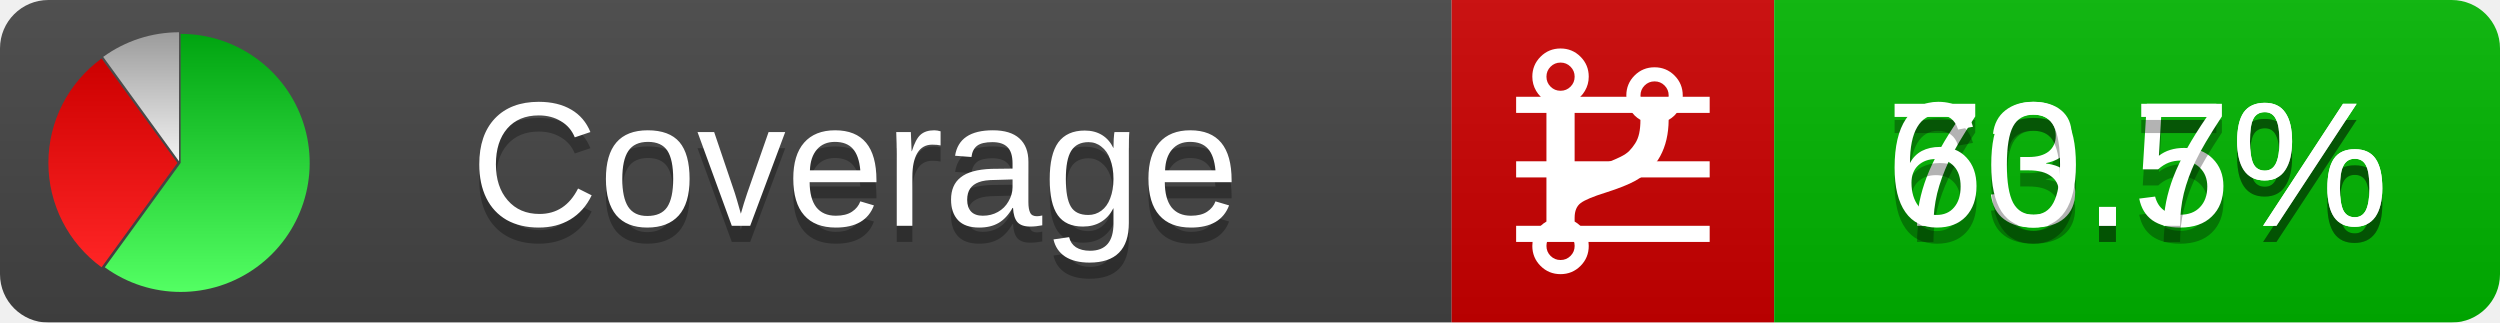
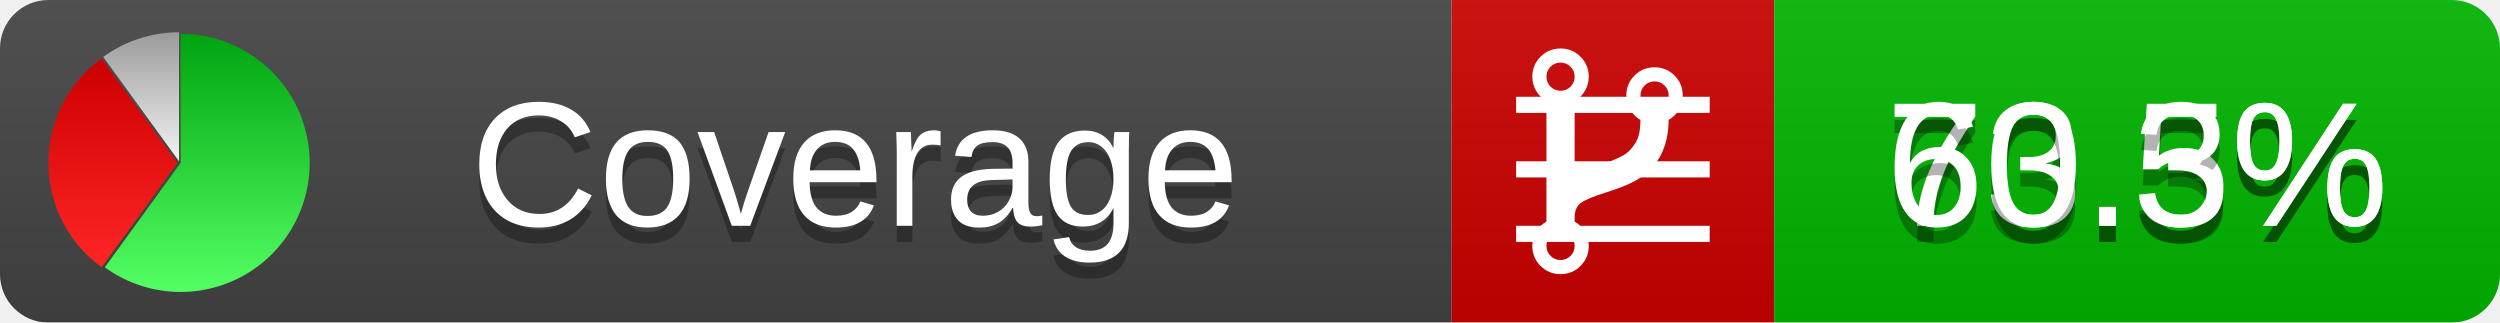
<svg xmlns="http://www.w3.org/2000/svg" xmlns:xlink="http://www.w3.org/1999/xlink" width="155" height="20">
  <style type="text/css">
          
            @keyframes fadeout {
              0 % { visibility: visible; opacity: 1; }
              40% { visibility: visible; opacity: 1; }
              50% { visibility: hidden; opacity: 0; }
              90% { visibility: hidden; opacity: 0; }
              100% { visibility: visible; opacity: 1; }
            }
            @keyframes fadein {
              0% { visibility: hidden; opacity: 0; }
              40% { visibility: hidden; opacity: 0; }
              50% { visibility: visible; opacity: 1; }
              90% { visibility: visible; opacity: 1; }
              100% { visibility: hidden; opacity: 0; }
            }
            .linecoverage {
                animation-duration: 10s;
                animation-name: fadeout;
                animation-iteration-count: infinite;
            }
            .branchcoverage {
                animation-duration: 10s;
                animation-name: fadein;
                animation-iteration-count: infinite;
            }
          
    </style>
  <defs>
    <linearGradient id="gradient" x2="0" y2="100%">
      <stop offset="0" stop-color="#bbb" stop-opacity=".1" />
      <stop offset="1" stop-opacity=".1" />
    </linearGradient>
    <linearGradient id="green" x2="0" y2="100%">
      <stop offset="0" stop-color="#00A410" />
      <stop offset="1" stop-color="#53FF63" />
    </linearGradient>
    <linearGradient id="red" x2="0" y2="100%">
      <stop offset="0" stop-color="#C00" />
      <stop offset="1" stop-color="#FF2525" />
    </linearGradient>
    <linearGradient id="gray" x2="0" y2="100%">
      <stop offset="0" stop-color="#9B9B9B" />
      <stop offset="1" stop-color="#F3F3F3" />
    </linearGradient>
    <mask id="mask">
      <rect width="155" height="20" rx="3" fill="#fff" />
    </mask>
    <g id="icon">
      <path style="fill:url(#green);" d="M205,202.5 l0,-200 a200,200 0 1,1 -117.558,361.803 z" />
      <path style="fill:url(#red);" d="M200,202.5 l-117.558,161.803 a200,200 0 0,1 0,-323.607 z" />
      <path style="fill:url(#gray);" d="M202.5,200 l-117.558,-161.803 a200,200 0 0,1 117.558,-38.196 z" />
    </g>
  </defs>
  <g mask="url(#mask)">
    <rect x="0" y="0" width="90" height="20" fill="#444" />
    <rect x="90" y="0" width="20" height="20" fill="#c00" />
    <rect x="110" y="0" width="45" height="20" fill="#00B600" />
    <rect x="0" y="0" width="155" height="20" fill="url(#gradient)" />
  </g>
  <g>
    <path class="linecoverage" stroke="#fff" d="M94 6.5 h12 M94 10.5 h12 M94 14.5 h12" />
    <path class="branchcoverage" fill="#fff" d="m 97.628,15.247 q 0,-0.364 -0.255,-0.619 -0.255,-0.255 -0.619,-0.255 -0.364,0 -0.619,0.255 -0.255,0.255 -0.255,0.619 0,0.364 0.255,0.619 0.255,0.255 0.619,0.255 0.364,0 0.619,-0.255 0.255,-0.255 0.255,-0.619 z m 0,-10.493 q 0,-0.364 -0.255,-0.619 -0.255,-0.255 -0.619,-0.255 -0.364,0 -0.619,0.255 -0.255,0.255 -0.255,0.619 0,0.364 0.255,0.619 0.255,0.255 0.619,0.255 0.364,0 0.619,-0.255 0.255,-0.255 0.255,-0.619 z m 5.83,1.166 q 0,-0.364 -0.255,-0.619 -0.255,-0.255 -0.619,-0.255 -0.364,0 -0.619,0.255 -0.255,0.255 -0.255,0.619 0,0.364 0.255,0.619 0.255,0.255 0.619,0.255 0.364,0 0.619,-0.255 0.255,-0.255 0.255,-0.619 z m 0.874,0 q 0,0.474 -0.237,0.879 -0.237,0.405 -0.638,0.633 -0.018,2.614 -2.059,3.771 -0.619,0.346 -1.849,0.738 -1.166,0.364 -1.544,0.647 -0.378,0.282 -0.378,0.911 l 0,0.237 q 0.401,0.228 0.638,0.633 0.237,0.405 0.237,0.879 0,0.729 -0.51,1.239 -0.51,0.51 -1.239,0.51 -0.729,0 -1.239,-0.51 -0.51,-0.51 -0.51,-1.239 0,-0.474 0.237,-0.879 0.237,-0.405 0.638,-0.633 l 0,-7.469 q -0.401,-0.228 -0.638,-0.633 -0.237,-0.405 -0.237,-0.879 0,-0.729 0.51,-1.239 0.51,-0.51 1.239,-0.51 0.729,0 1.239,0.51 0.51,0.51 0.51,1.239 0,0.474 -0.237,0.879 -0.237,0.405 -0.638,0.633 l 0,4.527 q 0.492,-0.237 1.403,-0.519 0.501,-0.155 0.797,-0.269 0.296,-0.114 0.642,-0.282 0.346,-0.169 0.537,-0.36 0.191,-0.191 0.369,-0.465 0.178,-0.273 0.255,-0.633 0.077,-0.36 0.077,-0.833 -0.401,-0.228 -0.638,-0.633 -0.237,-0.405 -0.237,-0.879 0,-0.729 0.51,-1.239 0.51,-0.51 1.239,-0.51 0.729,0 1.239,0.51 0.51,0.51 0.51,1.239 z" />
  </g>
  <g fill="#fff" text-anchor="middle" font-family="Verdana,Arial,Geneva,sans-serif" font-size="11">
    <a xlink:href="https://github.com/danielpalme/ReportGenerator" target="_top">
      <use xlink:href="#icon" transform="translate(3,2) scale(.04)" />
    </a>
    <text x="53" y="15" fill="#010101" fill-opacity=".3">Coverage</text>
    <text x="53" y="14" fill="#fff">Coverage</text>
    <text class="linecoverage" x="132.5" y="15" fill="#010101" fill-opacity=".3">73.5%</text>
    <text class="linecoverage" x="132.5" y="14">73.5%</text>
-     <text class="branchcoverage" x="132.5" y="15" fill="#010101" fill-opacity=".3">60.7%</text>
-     <text class="branchcoverage" x="132.5" y="14">60.7%</text>
+     <text class="branchcoverage" x="132.5" y="15" fill="#010101" fill-opacity=".3">60.3%</text>
+     <text class="branchcoverage" x="132.5" y="14">60.3%</text>
  </g>
  <g>
    <rect class="linecoverage" x="90" y="0" width="65" height="20" fill-opacity="0" />
    <rect class="branchcoverage" x="90" y="0" width="65" height="20" fill-opacity="0" />
  </g>
</svg>
